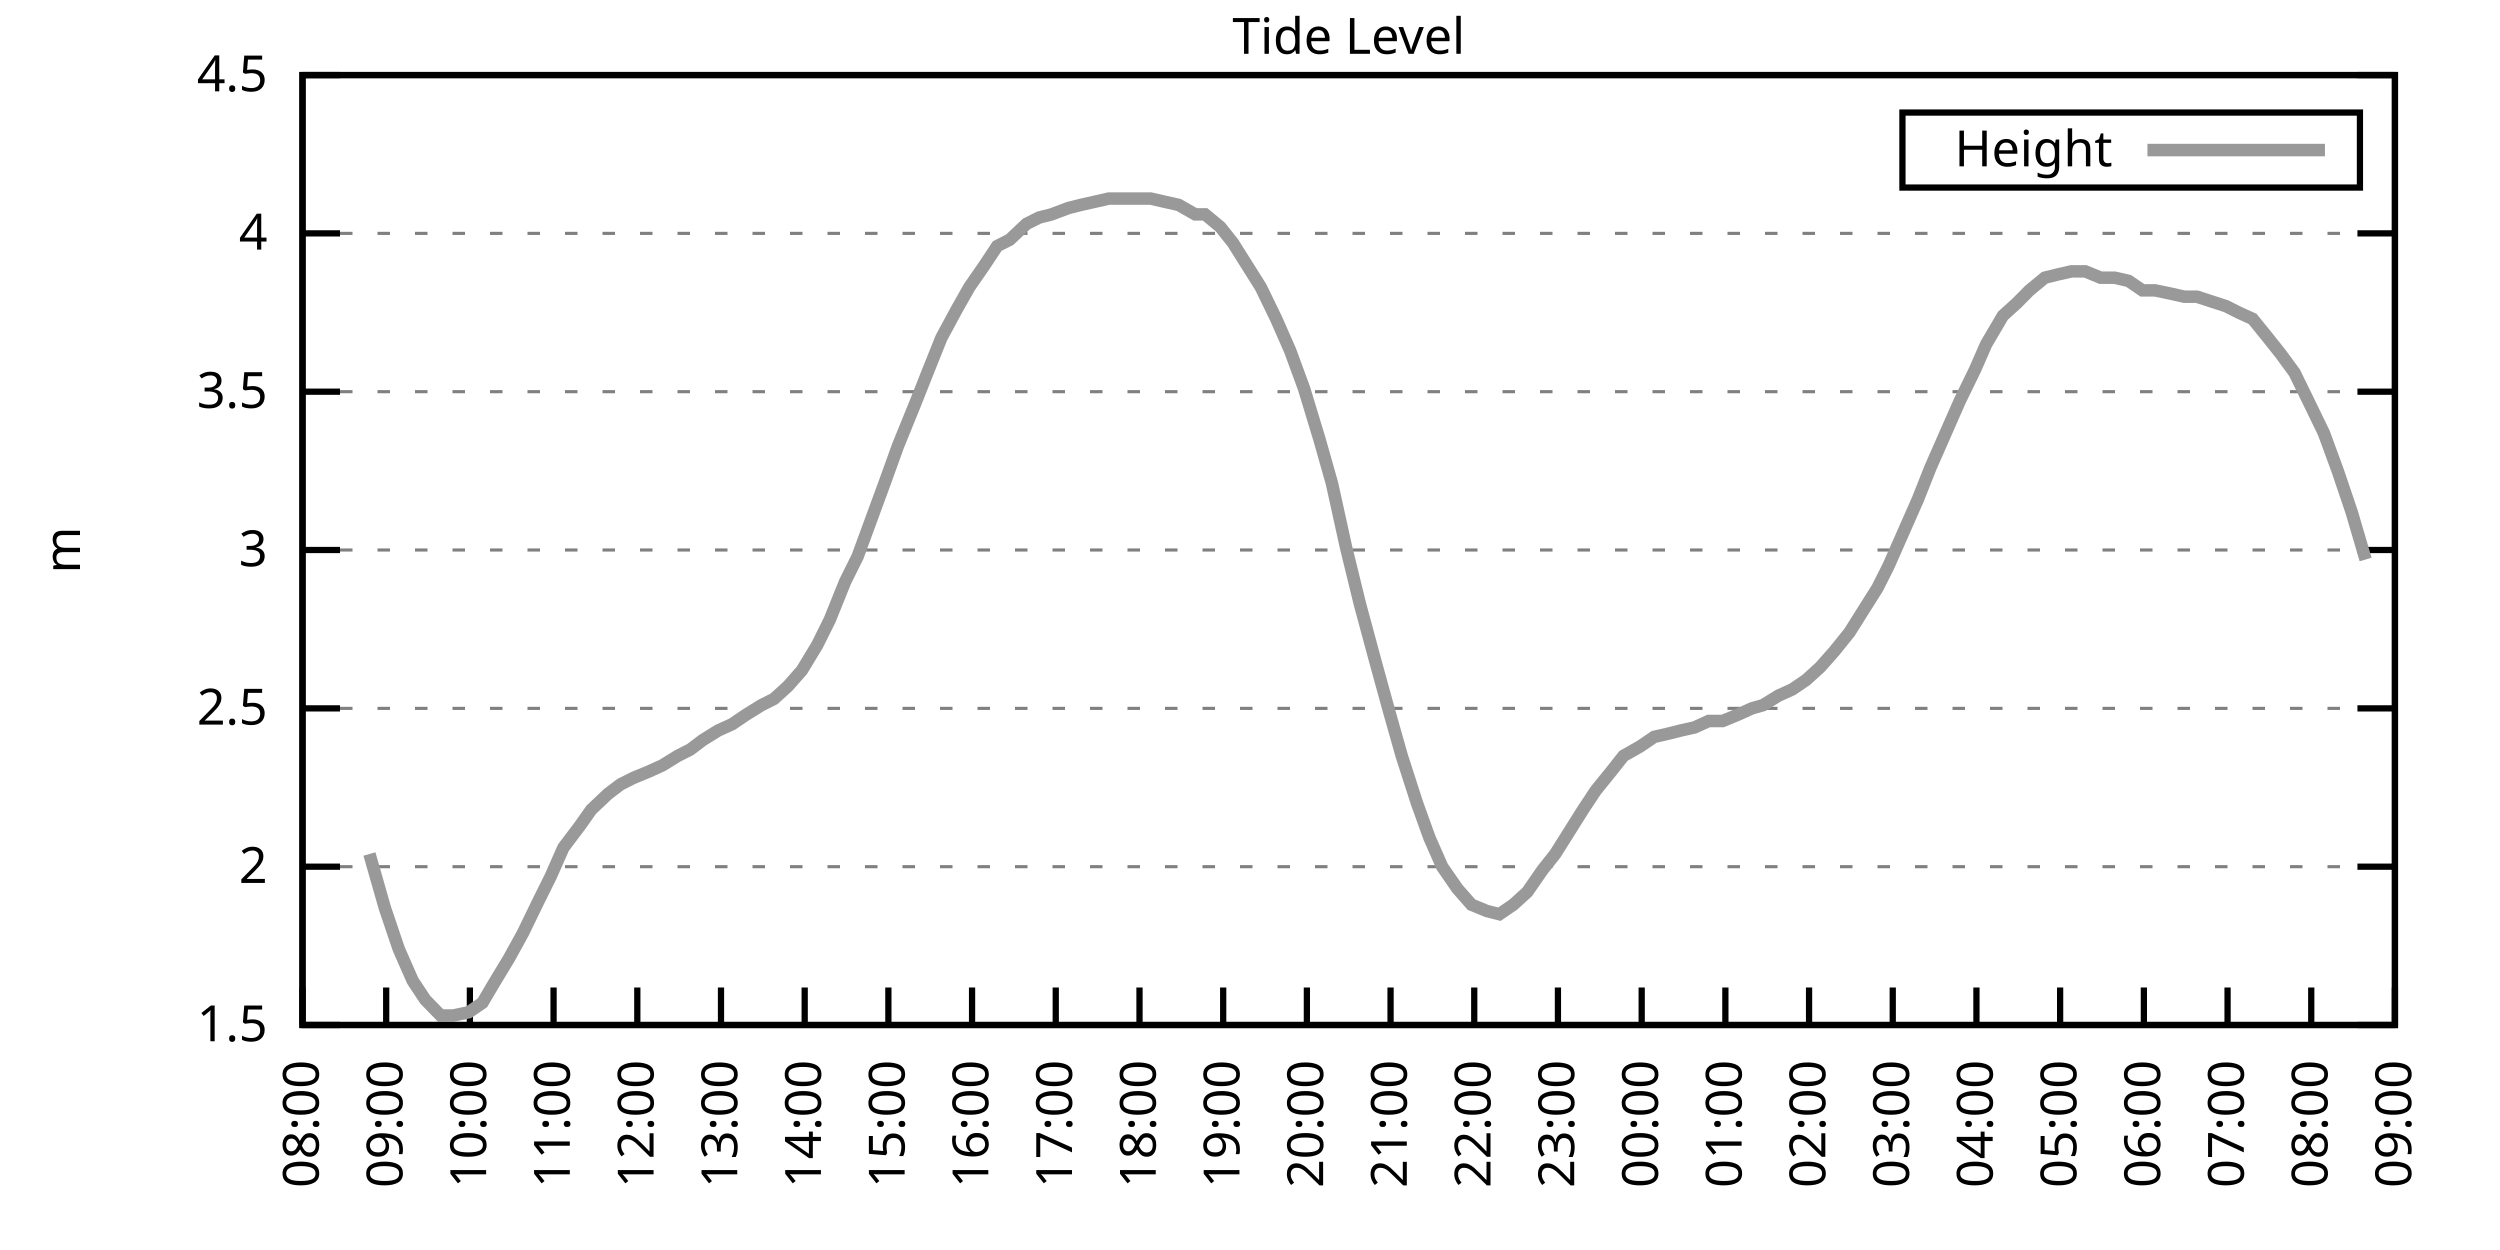
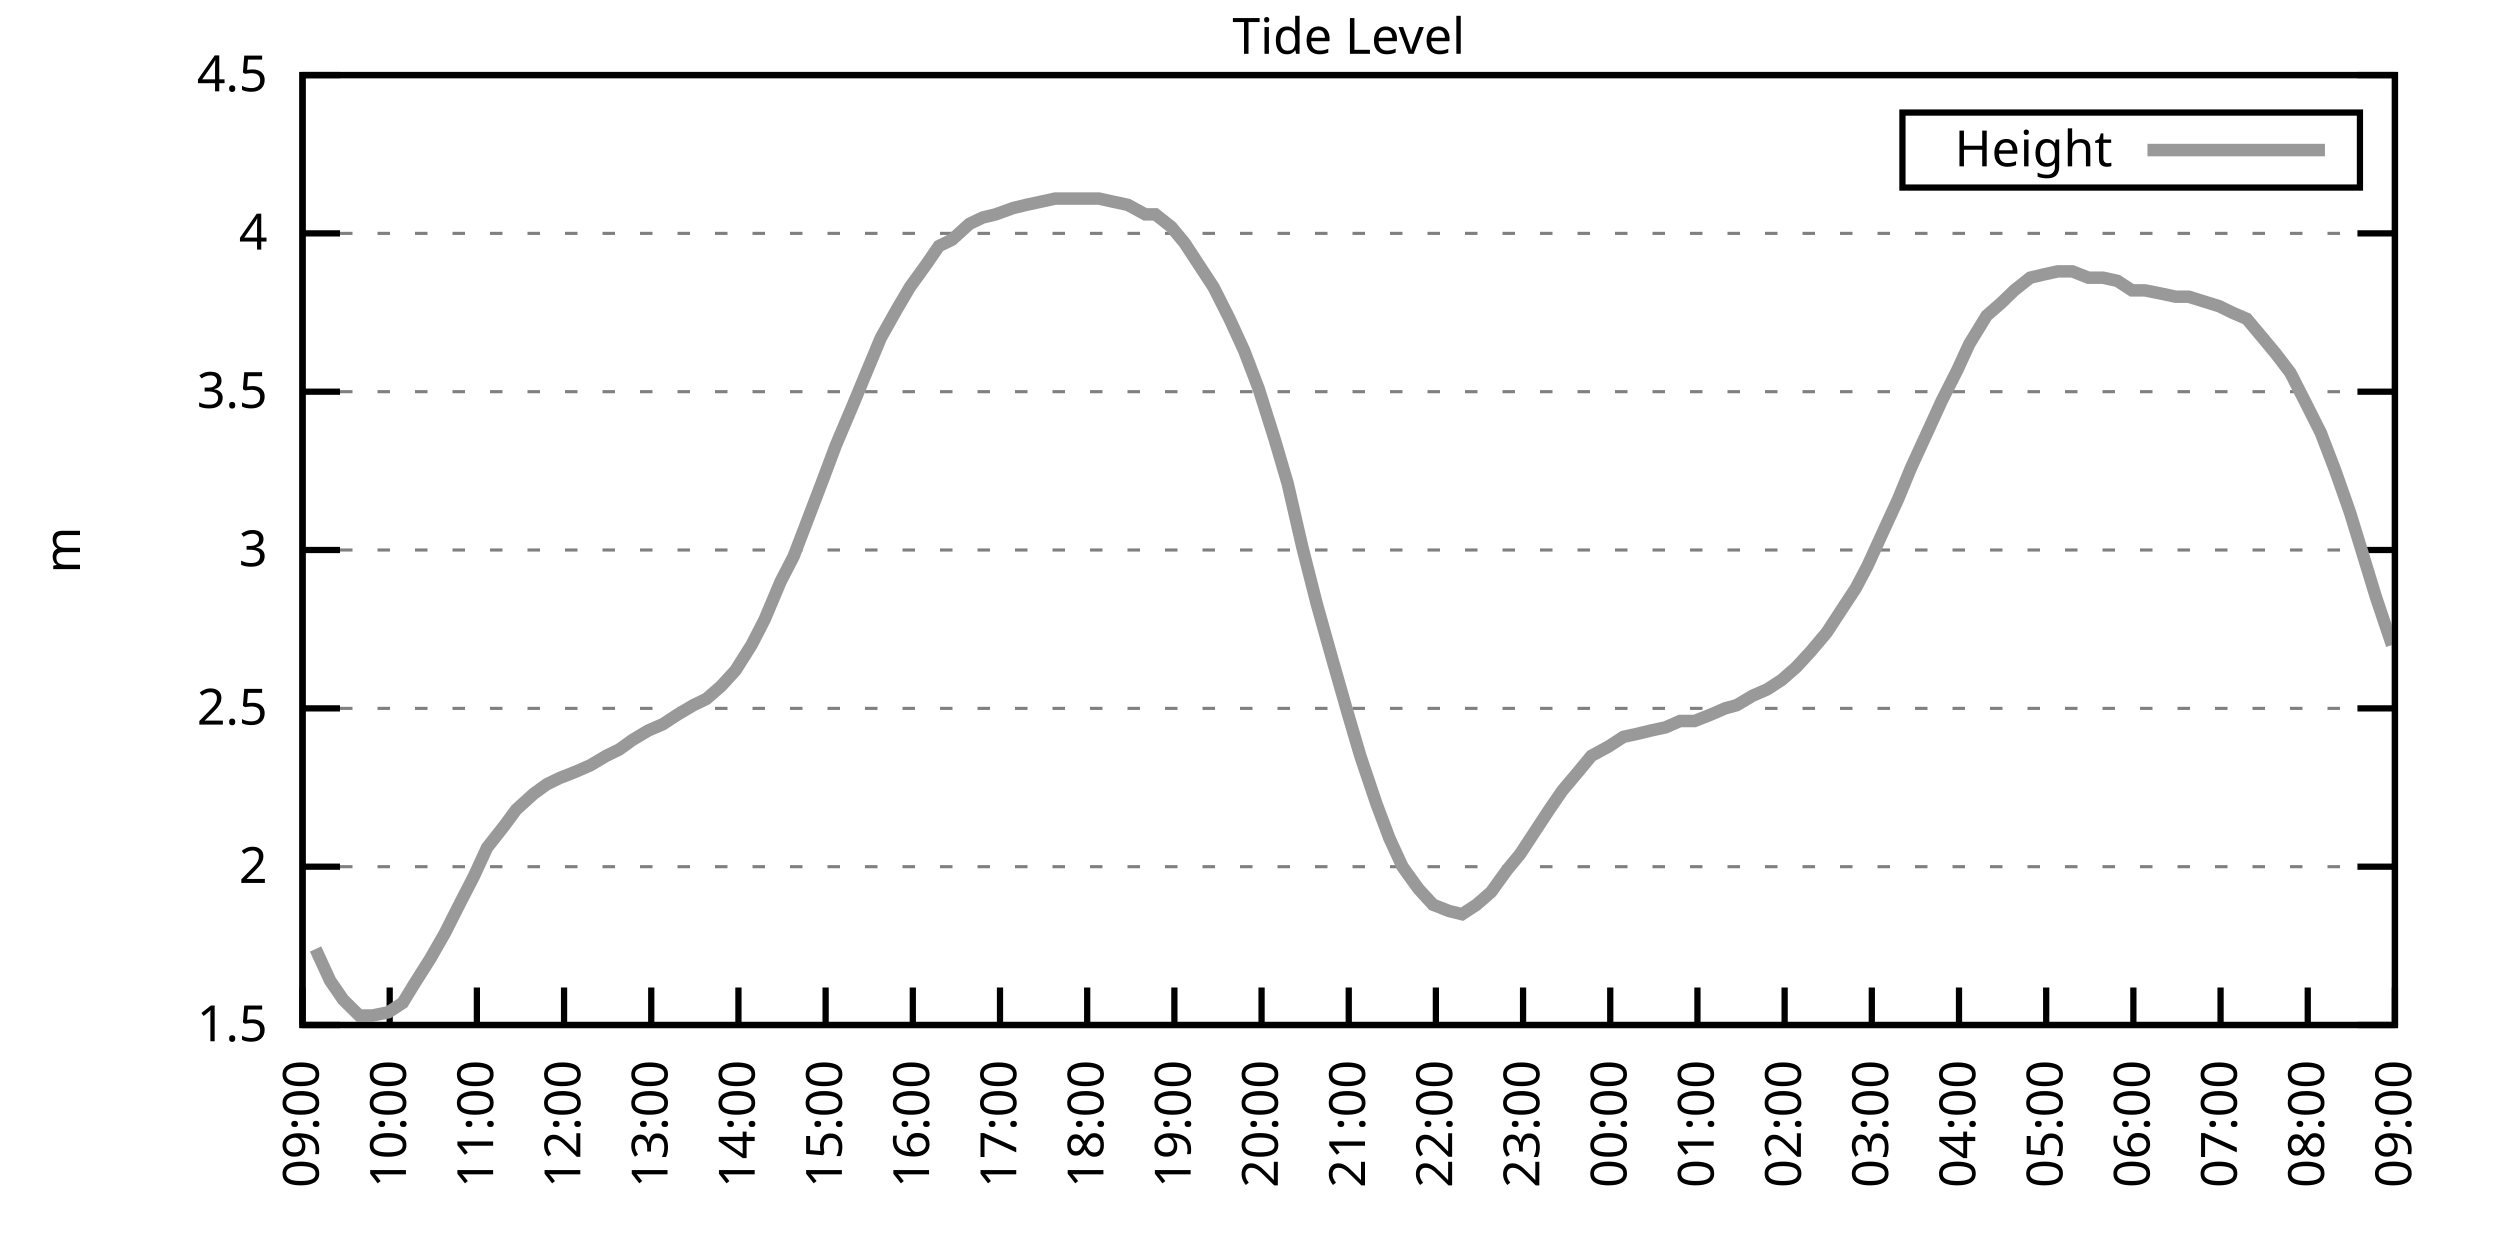
<svg xmlns="http://www.w3.org/2000/svg" xmlns:xlink="http://www.w3.org/1999/xlink" width="400" height="200" viewBox="0 0 400 200">
  <g id="gnuplot_canvas">
    <rect x="0" y="0" width="400" height="200" fill="none" />
    <defs>
      <circle id="gpDot" r="0.5" stroke-width="0.5" stroke="currentColor" />
      <path id="gpPt0" stroke-width="0.333" stroke="currentColor" d="M-1,0 h2 M0,-1 v2" />
      <path id="gpPt1" stroke-width="0.333" stroke="currentColor" d="M-1,-1 L1,1 M1,-1 L-1,1" />
      <path id="gpPt2" stroke-width="0.333" stroke="currentColor" d="M-1,0 L1,0 M0,-1 L0,1 M-1,-1 L1,1 M-1,1 L1,-1" />
      <rect id="gpPt3" stroke-width="0.333" stroke="currentColor" x="-1" y="-1" width="2" height="2" />
      <rect id="gpPt4" stroke-width="0.333" stroke="currentColor" fill="currentColor" x="-1" y="-1" width="2" height="2" />
      <circle id="gpPt5" stroke-width="0.333" stroke="currentColor" cx="0" cy="0" r="1" />
      <use xlink:href="#gpPt5" id="gpPt6" fill="currentColor" stroke="none" />
      <path id="gpPt7" stroke-width="0.333" stroke="currentColor" d="M0,-1.33 L-1.33,0.67 L1.33,0.67 z" />
      <use xlink:href="#gpPt7" id="gpPt8" fill="currentColor" stroke="none" />
      <use xlink:href="#gpPt7" id="gpPt9" stroke="currentColor" transform="rotate(180)" />
      <use xlink:href="#gpPt9" id="gpPt10" fill="currentColor" stroke="none" />
      <use xlink:href="#gpPt3" id="gpPt11" stroke="currentColor" transform="rotate(45)" />
      <use xlink:href="#gpPt11" id="gpPt12" fill="currentColor" stroke="none" />
      <path id="gpPt13" stroke-width="0.333" stroke="currentColor" d="M0,1.330 L1.265,0.411 L0.782,-1.067 L-0.782,-1.076 L-1.265,0.411 z" />
      <use xlink:href="#gpPt13" id="gpPt14" fill="currentColor" stroke="none" />
      <filter id="textbox" filterUnits="objectBoundingBox" x="0" y="0" height="1" width="1">
        <feFlood flood-color="white" flood-opacity="1" result="bgnd" />
        <feComposite in="SourceGraphic" in2="bgnd" operator="atop" />
      </filter>
      <filter id="greybox" filterUnits="objectBoundingBox" x="0" y="0" height="1" width="1">
        <feFlood flood-color="lightgrey" flood-opacity="1" result="grey" />
        <feComposite in="SourceGraphic" in2="grey" operator="atop" />
      </filter>
    </defs>
    <g fill="none" color="white" stroke="currentColor" stroke-width="1.00" stroke-linecap="butt" stroke-linejoin="miter">
</g>
    <g fill="none" color="black" stroke="currentColor" stroke-width="1.00" stroke-linecap="butt" stroke-linejoin="miter">
      <g stroke="none" shape-rendering="crispEdges">
        <polygon fill="rgb(255, 255, 255)" points="48.40,164.00 383.18,164.00 383.18,12.02 48.40,12.02 " />
      </g>
    </g>
    <g fill="none" color="black" stroke="currentColor" stroke-width="1.00" stroke-linecap="butt" stroke-linejoin="miter">
</g>
    <g fill="none" color="black" stroke="black" stroke-width="0.50" stroke-linecap="butt" stroke-linejoin="miter">
</g>
    <g fill="none" color="gray" stroke="currentColor" stroke-width="0.50" stroke-linecap="butt" stroke-linejoin="miter">
      <path stroke="gray" stroke-dasharray="2,4" class="gridline" d="M48.40,164.00 L383.19,164.00  " />
    </g>
    <g fill="none" color="gray" stroke="gray" stroke-width="1.00" stroke-linecap="butt" stroke-linejoin="miter">
</g>
    <g fill="none" color="black" stroke="currentColor" stroke-width="1.00" stroke-linecap="butt" stroke-linejoin="miter">
      <path stroke="black" d="M48.40,164.00 L54.40,164.00 M383.19,164.00 L377.19,164.00  " />
      <g transform="translate(42.80,166.60)" stroke="none" fill="black" font-family="Sans" font-size="8.00" text-anchor="end">
        <text>
          <tspan font-family="Sans"> 1.5</tspan>
        </text>
      </g>
    </g>
    <g fill="none" color="black" stroke="currentColor" stroke-width="1.00" stroke-linecap="butt" stroke-linejoin="miter">
</g>
    <g fill="none" color="black" stroke="black" stroke-width="0.50" stroke-linecap="butt" stroke-linejoin="miter">
</g>
    <g fill="none" color="gray" stroke="currentColor" stroke-width="0.50" stroke-linecap="butt" stroke-linejoin="miter">
      <path stroke="gray" stroke-dasharray="2,4" class="gridline" d="M48.40,138.67 L383.19,138.67  " />
    </g>
    <g fill="none" color="gray" stroke="gray" stroke-width="1.00" stroke-linecap="butt" stroke-linejoin="miter">
</g>
    <g fill="none" color="black" stroke="currentColor" stroke-width="1.00" stroke-linecap="butt" stroke-linejoin="miter">
      <path stroke="black" d="M48.40,138.67 L54.40,138.67 M383.19,138.67 L377.19,138.67  " />
      <g transform="translate(42.80,141.27)" stroke="none" fill="black" font-family="Sans" font-size="8.00" text-anchor="end">
        <text>
          <tspan font-family="Sans"> 2</tspan>
        </text>
      </g>
    </g>
    <g fill="none" color="black" stroke="currentColor" stroke-width="1.00" stroke-linecap="butt" stroke-linejoin="miter">
</g>
    <g fill="none" color="black" stroke="black" stroke-width="0.50" stroke-linecap="butt" stroke-linejoin="miter">
</g>
    <g fill="none" color="gray" stroke="currentColor" stroke-width="0.50" stroke-linecap="butt" stroke-linejoin="miter">
      <path stroke="gray" stroke-dasharray="2,4" class="gridline" d="M48.40,113.34 L383.19,113.34  " />
    </g>
    <g fill="none" color="gray" stroke="gray" stroke-width="1.00" stroke-linecap="butt" stroke-linejoin="miter">
</g>
    <g fill="none" color="black" stroke="currentColor" stroke-width="1.00" stroke-linecap="butt" stroke-linejoin="miter">
      <path stroke="black" d="M48.40,113.34 L54.40,113.34 M383.19,113.34 L377.19,113.34  " />
      <g transform="translate(42.80,115.94)" stroke="none" fill="black" font-family="Sans" font-size="8.00" text-anchor="end">
        <text>
          <tspan font-family="Sans"> 2.5</tspan>
        </text>
      </g>
    </g>
    <g fill="none" color="black" stroke="currentColor" stroke-width="1.00" stroke-linecap="butt" stroke-linejoin="miter">
</g>
    <g fill="none" color="black" stroke="black" stroke-width="0.50" stroke-linecap="butt" stroke-linejoin="miter">
</g>
    <g fill="none" color="gray" stroke="currentColor" stroke-width="0.50" stroke-linecap="butt" stroke-linejoin="miter">
      <path stroke="gray" stroke-dasharray="2,4" class="gridline" d="M48.40,88.00 L383.19,88.00  " />
    </g>
    <g fill="none" color="gray" stroke="gray" stroke-width="1.00" stroke-linecap="butt" stroke-linejoin="miter">
</g>
    <g fill="none" color="black" stroke="currentColor" stroke-width="1.00" stroke-linecap="butt" stroke-linejoin="miter">
      <path stroke="black" d="M48.40,88.00 L54.40,88.00 M383.19,88.00 L377.19,88.00  " />
      <g transform="translate(42.80,90.60)" stroke="none" fill="black" font-family="Sans" font-size="8.00" text-anchor="end">
        <text>
          <tspan font-family="Sans"> 3</tspan>
        </text>
      </g>
    </g>
    <g fill="none" color="black" stroke="currentColor" stroke-width="1.00" stroke-linecap="butt" stroke-linejoin="miter">
</g>
    <g fill="none" color="black" stroke="black" stroke-width="0.50" stroke-linecap="butt" stroke-linejoin="miter">
</g>
    <g fill="none" color="gray" stroke="currentColor" stroke-width="0.50" stroke-linecap="butt" stroke-linejoin="miter">
      <path stroke="gray" stroke-dasharray="2,4" class="gridline" d="M48.40,62.67 L383.19,62.67  " />
    </g>
    <g fill="none" color="gray" stroke="gray" stroke-width="1.00" stroke-linecap="butt" stroke-linejoin="miter">
</g>
    <g fill="none" color="black" stroke="currentColor" stroke-width="1.00" stroke-linecap="butt" stroke-linejoin="miter">
      <path stroke="black" d="M48.40,62.67 L54.40,62.67 M383.19,62.67 L377.19,62.67  " />
      <g transform="translate(42.80,65.27)" stroke="none" fill="black" font-family="Sans" font-size="8.00" text-anchor="end">
        <text>
          <tspan font-family="Sans"> 3.5</tspan>
        </text>
      </g>
    </g>
    <g fill="none" color="black" stroke="currentColor" stroke-width="1.00" stroke-linecap="butt" stroke-linejoin="miter">
</g>
    <g fill="none" color="black" stroke="black" stroke-width="0.50" stroke-linecap="butt" stroke-linejoin="miter">
</g>
    <g fill="none" color="gray" stroke="currentColor" stroke-width="0.50" stroke-linecap="butt" stroke-linejoin="miter">
      <path stroke="gray" stroke-dasharray="2,4" class="gridline" d="M48.40,37.34 L383.19,37.34  " />
    </g>
    <g fill="none" color="gray" stroke="gray" stroke-width="1.00" stroke-linecap="butt" stroke-linejoin="miter">
</g>
    <g fill="none" color="black" stroke="currentColor" stroke-width="1.00" stroke-linecap="butt" stroke-linejoin="miter">
      <path stroke="black" d="M48.40,37.34 L54.40,37.34 M383.19,37.34 L377.19,37.34  " />
      <g transform="translate(42.80,39.94)" stroke="none" fill="black" font-family="Sans" font-size="8.00" text-anchor="end">
        <text>
          <tspan font-family="Sans"> 4</tspan>
        </text>
      </g>
    </g>
    <g fill="none" color="black" stroke="currentColor" stroke-width="1.00" stroke-linecap="butt" stroke-linejoin="miter">
</g>
    <g fill="none" color="black" stroke="black" stroke-width="0.50" stroke-linecap="butt" stroke-linejoin="miter">
</g>
    <g fill="none" color="gray" stroke="currentColor" stroke-width="0.50" stroke-linecap="butt" stroke-linejoin="miter">
      <path stroke="gray" stroke-dasharray="2,4" class="gridline" d="M48.40,12.01 L383.19,12.01  " />
    </g>
    <g fill="none" color="gray" stroke="gray" stroke-width="1.00" stroke-linecap="butt" stroke-linejoin="miter">
</g>
    <g fill="none" color="black" stroke="currentColor" stroke-width="1.00" stroke-linecap="butt" stroke-linejoin="miter">
      <path stroke="black" d="M48.40,12.01 L54.40,12.01 M383.19,12.01 L377.19,12.01  " />
      <g transform="translate(42.80,14.61)" stroke="none" fill="black" font-family="Sans" font-size="8.00" text-anchor="end">
        <text>
          <tspan font-family="Sans"> 4.5</tspan>
        </text>
      </g>
    </g>
    <g fill="none" color="black" stroke="currentColor" stroke-width="1.00" stroke-linecap="butt" stroke-linejoin="miter">
      <path stroke="black" d="M48.40,164.00 L48.40,158.00  " />
      <g transform="translate(51.00,169.60) rotate(270.00)" stroke="none" fill="black" font-family="Sans" font-size="8.00" text-anchor="end">
        <text>
-           <tspan font-family="Sans">08:00</tspan>
-         </text>
-       </g>
-     </g>
-     <g fill="none" color="black" stroke="currentColor" stroke-width="1.00" stroke-linecap="butt" stroke-linejoin="miter">
-       <path stroke="black" d="M61.79,164.00 L61.79,158.00  " />
-       <g transform="translate(64.39,169.60) rotate(270.00)" stroke="none" fill="black" font-family="Sans" font-size="8.00" text-anchor="end">
-         <text>
          <tspan font-family="Sans">09:00</tspan>
        </text>
      </g>
    </g>
    <g fill="none" color="black" stroke="currentColor" stroke-width="1.00" stroke-linecap="butt" stroke-linejoin="miter">
-       <path stroke="black" d="M75.18,164.00 L75.18,158.00  " />
-       <g transform="translate(77.78,169.60) rotate(270.00)" stroke="none" fill="black" font-family="Sans" font-size="8.00" text-anchor="end">
+       <path stroke="black" d="M62.35,164.00 L62.35,158.00  " />
+       <g transform="translate(64.95,169.60) rotate(270.00)" stroke="none" fill="black" font-family="Sans" font-size="8.00" text-anchor="end">
        <text>
          <tspan font-family="Sans">10:00</tspan>
        </text>
      </g>
    </g>
    <g fill="none" color="black" stroke="currentColor" stroke-width="1.00" stroke-linecap="butt" stroke-linejoin="miter">
-       <path stroke="black" d="M88.57,164.00 L88.57,158.00  " />
-       <g transform="translate(91.17,169.60) rotate(270.00)" stroke="none" fill="black" font-family="Sans" font-size="8.00" text-anchor="end">
+       <path stroke="black" d="M76.30,164.00 L76.30,158.00  " />
+       <g transform="translate(78.90,169.60) rotate(270.00)" stroke="none" fill="black" font-family="Sans" font-size="8.00" text-anchor="end">
        <text>
          <tspan font-family="Sans">11:00</tspan>
        </text>
      </g>
    </g>
    <g fill="none" color="black" stroke="currentColor" stroke-width="1.00" stroke-linecap="butt" stroke-linejoin="miter">
-       <path stroke="black" d="M101.97,164.00 L101.97,158.00  " />
-       <g transform="translate(104.57,169.60) rotate(270.00)" stroke="none" fill="black" font-family="Sans" font-size="8.00" text-anchor="end">
+       <path stroke="black" d="M90.25,164.00 L90.25,158.00  " />
+       <g transform="translate(92.85,169.60) rotate(270.00)" stroke="none" fill="black" font-family="Sans" font-size="8.00" text-anchor="end">
        <text>
          <tspan font-family="Sans">12:00</tspan>
        </text>
      </g>
    </g>
    <g fill="none" color="black" stroke="currentColor" stroke-width="1.00" stroke-linecap="butt" stroke-linejoin="miter">
-       <path stroke="black" d="M115.36,164.00 L115.36,158.00  " />
-       <g transform="translate(117.96,169.60) rotate(270.00)" stroke="none" fill="black" font-family="Sans" font-size="8.00" text-anchor="end">
+       <path stroke="black" d="M104.20,164.00 L104.20,158.00  " />
+       <g transform="translate(106.80,169.60) rotate(270.00)" stroke="none" fill="black" font-family="Sans" font-size="8.00" text-anchor="end">
        <text>
          <tspan font-family="Sans">13:00</tspan>
        </text>
      </g>
    </g>
    <g fill="none" color="black" stroke="currentColor" stroke-width="1.00" stroke-linecap="butt" stroke-linejoin="miter">
-       <path stroke="black" d="M128.75,164.00 L128.75,158.00  " />
-       <g transform="translate(131.35,169.60) rotate(270.00)" stroke="none" fill="black" font-family="Sans" font-size="8.00" text-anchor="end">
+       <path stroke="black" d="M118.15,164.00 L118.15,158.00  " />
+       <g transform="translate(120.75,169.60) rotate(270.00)" stroke="none" fill="black" font-family="Sans" font-size="8.00" text-anchor="end">
        <text>
          <tspan font-family="Sans">14:00</tspan>
        </text>
      </g>
    </g>
    <g fill="none" color="black" stroke="currentColor" stroke-width="1.00" stroke-linecap="butt" stroke-linejoin="miter">
-       <path stroke="black" d="M142.14,164.00 L142.14,158.00  " />
-       <g transform="translate(144.74,169.60) rotate(270.00)" stroke="none" fill="black" font-family="Sans" font-size="8.00" text-anchor="end">
+       <path stroke="black" d="M132.10,164.00 L132.10,158.00  " />
+       <g transform="translate(134.70,169.60) rotate(270.00)" stroke="none" fill="black" font-family="Sans" font-size="8.00" text-anchor="end">
        <text>
          <tspan font-family="Sans">15:00</tspan>
        </text>
      </g>
    </g>
    <g fill="none" color="black" stroke="currentColor" stroke-width="1.00" stroke-linecap="butt" stroke-linejoin="miter">
-       <path stroke="black" d="M155.53,164.00 L155.53,158.00  " />
-       <g transform="translate(158.13,169.60) rotate(270.00)" stroke="none" fill="black" font-family="Sans" font-size="8.00" text-anchor="end">
+       <path stroke="black" d="M146.05,164.00 L146.05,158.00  " />
+       <g transform="translate(148.65,169.60) rotate(270.00)" stroke="none" fill="black" font-family="Sans" font-size="8.00" text-anchor="end">
        <text>
          <tspan font-family="Sans">16:00</tspan>
        </text>
      </g>
    </g>
    <g fill="none" color="black" stroke="currentColor" stroke-width="1.00" stroke-linecap="butt" stroke-linejoin="miter">
-       <path stroke="black" d="M168.92,164.00 L168.92,158.00  " />
-       <g transform="translate(171.52,169.60) rotate(270.00)" stroke="none" fill="black" font-family="Sans" font-size="8.00" text-anchor="end">
+       <path stroke="black" d="M160.00,164.00 L160.00,158.00  " />
+       <g transform="translate(162.60,169.60) rotate(270.00)" stroke="none" fill="black" font-family="Sans" font-size="8.00" text-anchor="end">
        <text>
          <tspan font-family="Sans">17:00</tspan>
        </text>
      </g>
    </g>
    <g fill="none" color="black" stroke="currentColor" stroke-width="1.00" stroke-linecap="butt" stroke-linejoin="miter">
-       <path stroke="black" d="M182.32,164.00 L182.32,158.00  " />
-       <g transform="translate(184.92,169.60) rotate(270.00)" stroke="none" fill="black" font-family="Sans" font-size="8.00" text-anchor="end">
+       <path stroke="black" d="M173.95,164.00 L173.95,158.00  " />
+       <g transform="translate(176.55,169.60) rotate(270.00)" stroke="none" fill="black" font-family="Sans" font-size="8.00" text-anchor="end">
        <text>
          <tspan font-family="Sans">18:00</tspan>
        </text>
      </g>
    </g>
    <g fill="none" color="black" stroke="currentColor" stroke-width="1.00" stroke-linecap="butt" stroke-linejoin="miter">
-       <path stroke="black" d="M195.71,164.00 L195.71,158.00  " />
-       <g transform="translate(198.31,169.60) rotate(270.00)" stroke="none" fill="black" font-family="Sans" font-size="8.00" text-anchor="end">
+       <path stroke="black" d="M187.90,164.00 L187.90,158.00  " />
+       <g transform="translate(190.50,169.60) rotate(270.00)" stroke="none" fill="black" font-family="Sans" font-size="8.00" text-anchor="end">
        <text>
          <tspan font-family="Sans">19:00</tspan>
        </text>
      </g>
    </g>
    <g fill="none" color="black" stroke="currentColor" stroke-width="1.00" stroke-linecap="butt" stroke-linejoin="miter">
-       <path stroke="black" d="M209.10,164.00 L209.10,158.00  " />
-       <g transform="translate(211.70,169.60) rotate(270.00)" stroke="none" fill="black" font-family="Sans" font-size="8.00" text-anchor="end">
+       <path stroke="black" d="M201.85,164.00 L201.85,158.00  " />
+       <g transform="translate(204.45,169.60) rotate(270.00)" stroke="none" fill="black" font-family="Sans" font-size="8.00" text-anchor="end">
        <text>
          <tspan font-family="Sans">20:00</tspan>
        </text>
      </g>
    </g>
    <g fill="none" color="black" stroke="currentColor" stroke-width="1.00" stroke-linecap="butt" stroke-linejoin="miter">
-       <path stroke="black" d="M222.49,164.00 L222.49,158.00  " />
-       <g transform="translate(225.09,169.60) rotate(270.00)" stroke="none" fill="black" font-family="Sans" font-size="8.00" text-anchor="end">
+       <path stroke="black" d="M215.80,164.00 L215.80,158.00  " />
+       <g transform="translate(218.40,169.60) rotate(270.00)" stroke="none" fill="black" font-family="Sans" font-size="8.00" text-anchor="end">
        <text>
          <tspan font-family="Sans">21:00</tspan>
        </text>
      </g>
    </g>
    <g fill="none" color="black" stroke="currentColor" stroke-width="1.00" stroke-linecap="butt" stroke-linejoin="miter">
-       <path stroke="black" d="M235.88,164.00 L235.88,158.00  " />
-       <g transform="translate(238.48,169.60) rotate(270.00)" stroke="none" fill="black" font-family="Sans" font-size="8.00" text-anchor="end">
+       <path stroke="black" d="M229.74,164.00 L229.74,158.00  " />
+       <g transform="translate(232.34,169.60) rotate(270.00)" stroke="none" fill="black" font-family="Sans" font-size="8.00" text-anchor="end">
        <text>
          <tspan font-family="Sans">22:00</tspan>
        </text>
      </g>
    </g>
    <g fill="none" color="black" stroke="currentColor" stroke-width="1.00" stroke-linecap="butt" stroke-linejoin="miter">
-       <path stroke="black" d="M249.27,164.00 L249.27,158.00  " />
-       <g transform="translate(251.87,169.60) rotate(270.00)" stroke="none" fill="black" font-family="Sans" font-size="8.00" text-anchor="end">
+       <path stroke="black" d="M243.69,164.00 L243.69,158.00  " />
+       <g transform="translate(246.29,169.60) rotate(270.00)" stroke="none" fill="black" font-family="Sans" font-size="8.00" text-anchor="end">
        <text>
          <tspan font-family="Sans">23:00</tspan>
        </text>
      </g>
    </g>
    <g fill="none" color="black" stroke="currentColor" stroke-width="1.00" stroke-linecap="butt" stroke-linejoin="miter">
-       <path stroke="black" d="M262.67,164.00 L262.67,158.00  " />
-       <g transform="translate(265.27,169.60) rotate(270.00)" stroke="none" fill="black" font-family="Sans" font-size="8.00" text-anchor="end">
+       <path stroke="black" d="M257.64,164.00 L257.64,158.00  " />
+       <g transform="translate(260.24,169.60) rotate(270.00)" stroke="none" fill="black" font-family="Sans" font-size="8.00" text-anchor="end">
        <text>
          <tspan font-family="Sans">00:00</tspan>
        </text>
      </g>
    </g>
    <g fill="none" color="black" stroke="currentColor" stroke-width="1.00" stroke-linecap="butt" stroke-linejoin="miter">
-       <path stroke="black" d="M276.06,164.00 L276.06,158.00  " />
-       <g transform="translate(278.66,169.60) rotate(270.00)" stroke="none" fill="black" font-family="Sans" font-size="8.00" text-anchor="end">
+       <path stroke="black" d="M271.59,164.00 L271.59,158.00  " />
+       <g transform="translate(274.19,169.60) rotate(270.00)" stroke="none" fill="black" font-family="Sans" font-size="8.00" text-anchor="end">
        <text>
          <tspan font-family="Sans">01:00</tspan>
        </text>
      </g>
    </g>
    <g fill="none" color="black" stroke="currentColor" stroke-width="1.00" stroke-linecap="butt" stroke-linejoin="miter">
-       <path stroke="black" d="M289.45,164.00 L289.45,158.00  " />
-       <g transform="translate(292.05,169.60) rotate(270.00)" stroke="none" fill="black" font-family="Sans" font-size="8.00" text-anchor="end">
+       <path stroke="black" d="M285.54,164.00 L285.54,158.00  " />
+       <g transform="translate(288.14,169.60) rotate(270.00)" stroke="none" fill="black" font-family="Sans" font-size="8.00" text-anchor="end">
        <text>
          <tspan font-family="Sans">02:00</tspan>
        </text>
      </g>
    </g>
    <g fill="none" color="black" stroke="currentColor" stroke-width="1.00" stroke-linecap="butt" stroke-linejoin="miter">
-       <path stroke="black" d="M302.84,164.00 L302.84,158.00  " />
-       <g transform="translate(305.44,169.60) rotate(270.00)" stroke="none" fill="black" font-family="Sans" font-size="8.00" text-anchor="end">
+       <path stroke="black" d="M299.49,164.00 L299.49,158.00  " />
+       <g transform="translate(302.09,169.60) rotate(270.00)" stroke="none" fill="black" font-family="Sans" font-size="8.00" text-anchor="end">
        <text>
          <tspan font-family="Sans">03:00</tspan>
        </text>
      </g>
    </g>
    <g fill="none" color="black" stroke="currentColor" stroke-width="1.00" stroke-linecap="butt" stroke-linejoin="miter">
-       <path stroke="black" d="M316.23,164.00 L316.23,158.00  " />
-       <g transform="translate(318.83,169.60) rotate(270.00)" stroke="none" fill="black" font-family="Sans" font-size="8.00" text-anchor="end">
+       <path stroke="black" d="M313.44,164.00 L313.44,158.00  " />
+       <g transform="translate(316.04,169.60) rotate(270.00)" stroke="none" fill="black" font-family="Sans" font-size="8.00" text-anchor="end">
        <text>
          <tspan font-family="Sans">04:00</tspan>
        </text>
      </g>
    </g>
    <g fill="none" color="black" stroke="currentColor" stroke-width="1.00" stroke-linecap="butt" stroke-linejoin="miter">
-       <path stroke="black" d="M329.62,164.00 L329.62,158.00  " />
-       <g transform="translate(332.22,169.60) rotate(270.00)" stroke="none" fill="black" font-family="Sans" font-size="8.00" text-anchor="end">
+       <path stroke="black" d="M327.39,164.00 L327.39,158.00  " />
+       <g transform="translate(329.99,169.60) rotate(270.00)" stroke="none" fill="black" font-family="Sans" font-size="8.00" text-anchor="end">
        <text>
          <tspan font-family="Sans">05:00</tspan>
        </text>
      </g>
    </g>
    <g fill="none" color="black" stroke="currentColor" stroke-width="1.00" stroke-linecap="butt" stroke-linejoin="miter">
-       <path stroke="black" d="M343.02,164.00 L343.02,158.00  " />
-       <g transform="translate(345.62,169.60) rotate(270.00)" stroke="none" fill="black" font-family="Sans" font-size="8.00" text-anchor="end">
+       <path stroke="black" d="M341.34,164.00 L341.34,158.00  " />
+       <g transform="translate(343.94,169.60) rotate(270.00)" stroke="none" fill="black" font-family="Sans" font-size="8.00" text-anchor="end">
        <text>
          <tspan font-family="Sans">06:00</tspan>
        </text>
      </g>
    </g>
    <g fill="none" color="black" stroke="currentColor" stroke-width="1.00" stroke-linecap="butt" stroke-linejoin="miter">
-       <path stroke="black" d="M356.41,164.00 L356.41,158.00  " />
-       <g transform="translate(359.01,169.60) rotate(270.00)" stroke="none" fill="black" font-family="Sans" font-size="8.00" text-anchor="end">
+       <path stroke="black" d="M355.29,164.00 L355.29,158.00  " />
+       <g transform="translate(357.89,169.60) rotate(270.00)" stroke="none" fill="black" font-family="Sans" font-size="8.00" text-anchor="end">
        <text>
          <tspan font-family="Sans">07:00</tspan>
        </text>
      </g>
    </g>
    <g fill="none" color="black" stroke="currentColor" stroke-width="1.00" stroke-linecap="butt" stroke-linejoin="miter">
-       <path stroke="black" d="M369.80,164.00 L369.80,158.00  " />
-       <g transform="translate(372.40,169.60) rotate(270.00)" stroke="none" fill="black" font-family="Sans" font-size="8.00" text-anchor="end">
+       <path stroke="black" d="M369.24,164.00 L369.24,158.00  " />
+       <g transform="translate(371.84,169.60) rotate(270.00)" stroke="none" fill="black" font-family="Sans" font-size="8.00" text-anchor="end">
        <text>
          <tspan font-family="Sans">08:00</tspan>
        </text>
      </g>
    </g>
    <g fill="none" color="black" stroke="currentColor" stroke-width="1.00" stroke-linecap="butt" stroke-linejoin="miter">
      <path stroke="black" d="M383.19,164.00 L383.19,158.00  " />
      <g transform="translate(385.79,169.60) rotate(270.00)" stroke="none" fill="black" font-family="Sans" font-size="8.00" text-anchor="end">
        <text>
          <tspan font-family="Sans">09:00</tspan>
        </text>
      </g>
    </g>
    <g fill="none" color="black" stroke="currentColor" stroke-width="1.00" stroke-linecap="butt" stroke-linejoin="miter">
</g>
    <g fill="none" color="black" stroke="currentColor" stroke-width="1.00" stroke-linecap="butt" stroke-linejoin="miter">
      <path stroke="black" d="M48.40,12.01 L48.40,164.00 L383.19,164.00 L383.19,12.01 L48.40,12.01 Z  " />
    </g>
    <g fill="none" color="black" stroke="currentColor" stroke-width="1.00" stroke-linecap="butt" stroke-linejoin="miter">
</g>
    <g fill="none" color="black" stroke="currentColor" stroke-width="1.00" stroke-linecap="butt" stroke-linejoin="miter">
      <path stroke="black" d="M304.39,30.01 L304.39,18.01 L377.59,18.01 L377.59,30.01 L304.39,30.01 Z  " />
    </g>
    <g id="Tide_level_plot_1">
      <g fill="none" color="white" stroke="black" stroke-width="2.00" stroke-linecap="butt" stroke-linejoin="miter">
</g>
      <g fill="none" color="black" stroke="currentColor" stroke-width="2.00" stroke-linecap="butt" stroke-linejoin="miter">
        <g transform="translate(337.99,26.61)" stroke="none" fill="black" font-family="Sans" font-size="8.00" text-anchor="end">
          <text>
            <tspan font-family="Sans">Height</tspan>
          </text>
        </g>
      </g>
      <g fill="none" color="black" stroke="currentColor" stroke-width="2.00" stroke-linecap="butt" stroke-linejoin="miter">
-         <path stroke="rgb(153, 153, 153)" d="M343.59,24.01 L371.99,24.01 M59.11,136.64 L61.57,145.25 L63.80,151.84 L66.03,156.91 L68.04,159.95 L70.50,162.48   L72.50,162.48 L74.96,161.97 L77.19,160.45 L78.98,157.41 L81.43,153.36 L83.66,149.31 L86.12,144.24 L88.13,140.19   L90.14,135.63 L92.82,132.08 L94.60,129.55 L97.28,127.02 L99.29,125.50 L101.30,124.48 L103.75,123.47 L105.98,122.46   L108.44,120.94 L110.45,119.92 L112.46,118.40 L114.91,116.88 L117.14,115.87 L119.38,114.35 L121.83,112.83 L123.84,111.82   L126.07,109.79 L128.30,107.26 L130.76,103.20 L132.77,99.15 L135.22,93.07 L137.23,89.02 L139.46,82.94 L141.69,76.86   L143.70,71.29 L146.38,64.70 L148.39,59.63 L150.62,54.06 L153.08,49.50 L155.09,45.95 L157.54,42.41 L159.55,39.37   L161.56,38.35 L164.24,35.82 L166.25,34.81 L168.25,34.30 L170.93,33.29 L172.94,32.78 L175.17,32.28 L177.41,31.77   L179.41,31.77 L182.09,31.77 L184.10,31.77 L186.33,32.28 L188.57,32.78 L191.24,34.30 L192.81,34.30 L195.26,36.33   L197.27,38.86 L199.50,42.41 L201.73,45.95 L204.19,51.02 L206.42,56.09 L208.65,62.17 L211.11,70.27 L213.12,77.37   L215.35,87.50 L217.58,96.62 L220.04,105.74 L222.27,113.84 L224.28,120.94 L226.73,128.54 L228.74,134.11 L230.75,138.67   L233.20,142.21 L235.44,144.75 L237.89,145.76 L239.90,146.27 L242.13,144.75 L244.36,142.72 L246.82,139.17 L248.83,136.64   L251.06,133.10 L253.29,129.55 L255.30,126.51 L257.76,123.47 L259.76,120.94 L262.44,119.42 L264.67,117.90 L266.91,117.39   L268.92,116.88 L271.15,116.38 L273.38,115.36 L275.61,115.36 L278.07,114.35 L280.30,113.34 L282.08,112.83 L284.54,111.31   L286.77,110.30 L289.00,108.78 L291.23,106.75 L293.47,104.22 L295.92,101.18 L298.15,97.63 L300.39,94.08 L302.17,90.54   L304.85,84.46 L306.86,79.90 L308.87,74.83 L311.32,69.26 L313.55,64.19 L316.01,59.13 L317.79,55.07 L320.47,50.51   L322.70,48.49 L324.71,46.46 L327.17,44.43 L329.18,43.93 L331.41,43.42 L333.64,43.42 L336.10,44.43 L338.33,44.43   L340.56,44.94 L342.79,46.46 L344.80,46.46 L347.26,46.97 L349.49,47.47 L351.50,47.47 L356.18,48.99 L358.19,50.01   L360.42,51.02 L362.88,54.06 L364.89,56.59 L367.12,59.63 L369.35,64.19 L371.81,69.26 L374.04,75.34 L376.27,81.93   L378.50,89.52  " />
+         <path stroke="rgb(153, 153, 153)" d="M343.59,24.01 L371.99,24.01 M50.49,151.84 L52.82,156.91 L54.91,159.95 L57.47,162.48 L59.56,162.48 L62.12,161.97   L64.44,160.45 L66.30,157.41 L68.86,153.36 L71.18,149.31 L73.74,144.24 L75.83,140.19 L77.93,135.63 L80.72,132.08   L82.58,129.55 L85.37,127.02 L87.46,125.50 L89.55,124.48 L92.11,123.47 L94.43,122.46 L96.99,120.94 L99.08,119.92   L101.18,118.40 L103.73,116.88 L106.06,115.87 L108.38,114.35 L110.94,112.83 L113.03,111.82 L115.36,109.79 L117.68,107.26   L120.24,103.20 L122.33,99.15 L124.89,93.07 L126.98,89.02 L129.31,82.94 L131.63,76.86 L133.72,71.29 L136.51,64.70   L138.61,59.63 L140.93,54.06 L143.49,49.50 L145.58,45.95 L148.14,42.41 L150.23,39.37 L152.32,38.35 L155.11,35.82   L157.21,34.81 L159.30,34.30 L162.09,33.29 L164.18,32.78 L166.51,32.28 L168.83,31.77 L170.92,31.77 L173.71,31.77   L175.81,31.77 L178.13,32.28 L180.46,32.78 L183.25,34.30 L184.87,34.30 L187.43,36.33 L189.52,38.86 L191.85,42.41   L194.17,45.95 L196.73,51.02 L199.06,56.09 L201.38,62.17 L203.94,70.27 L206.03,77.37 L208.36,87.50 L210.68,96.62   L213.24,105.74 L215.56,113.84 L217.65,120.94 L220.21,128.54 L222.30,134.11 L224.40,138.67 L226.95,142.21 L229.28,144.75   L231.84,145.76 L233.93,146.27 L236.25,144.75 L238.58,142.72 L241.14,139.17 L243.23,136.64 L245.55,133.10 L247.88,129.55   L249.97,126.51 L252.53,123.47 L254.62,120.94 L257.41,119.42 L259.74,117.90 L262.06,117.39 L264.15,116.88 L266.48,116.38   L268.80,115.36 L271.13,115.36 L273.69,114.35 L276.01,113.34 L277.87,112.83 L280.43,111.31 L282.75,110.30 L285.08,108.78   L287.40,106.75 L289.73,104.22 L292.29,101.18 L294.61,97.63 L296.94,94.08 L298.80,90.54 L301.58,84.46 L303.68,79.90   L305.77,74.83 L308.33,69.26 L310.65,64.19 L313.21,59.13 L315.07,55.07 L317.86,50.51 L320.18,48.49 L322.28,46.46   L324.83,44.43 L326.93,43.93 L329.25,43.42 L331.58,43.42 L334.13,44.43 L336.46,44.43 L338.78,44.94 L341.11,46.46   L343.20,46.46 L345.76,46.97 L348.08,47.47 L350.18,47.47 L355.06,48.99 L357.15,50.01 L359.48,51.02 L362.03,54.06   L364.13,56.59 L366.45,59.63 L368.78,64.19 L371.33,69.26 L373.66,75.34 L375.98,81.93 L378.31,89.52 L380.17,95.60   L382.73,103.20  " />
      </g>
    </g>
    <g fill="none" color="black" stroke="currentColor" stroke-width="2.00" stroke-linecap="butt" stroke-linejoin="miter">
</g>
    <g fill="none" color="black" stroke="black" stroke-width="1.00" stroke-linecap="butt" stroke-linejoin="miter">
</g>
    <g fill="none" color="black" stroke="currentColor" stroke-width="1.00" stroke-linecap="butt" stroke-linejoin="miter">
      <path stroke="black" d="M48.40,12.01 L48.40,164.00 L383.19,164.00 L383.19,12.01 L48.40,12.01 Z  " />
      <g transform="translate(12.80,88.01) rotate(270.00)" stroke="none" fill="black" font-family="Sans" font-size="8.00" text-anchor="middle">
        <text>
          <tspan font-family="Sans">m</tspan>
        </text>
      </g>
    </g>
    <g fill="none" color="black" stroke="currentColor" stroke-width="1.00" stroke-linecap="butt" stroke-linejoin="miter">
</g>
    <g fill="none" color="black" stroke="currentColor" stroke-width="1.00" stroke-linecap="butt" stroke-linejoin="miter">
      <g transform="translate(215.79,8.61)" stroke="none" fill="black" font-family="Sans" font-size="8.00" text-anchor="middle">
        <text>
          <tspan font-family="Sans">Tide Level</tspan>
        </text>
      </g>
    </g>
    <g fill="none" color="black" stroke="currentColor" stroke-width="1.00" stroke-linecap="butt" stroke-linejoin="miter">
</g>
  </g>
</svg>
